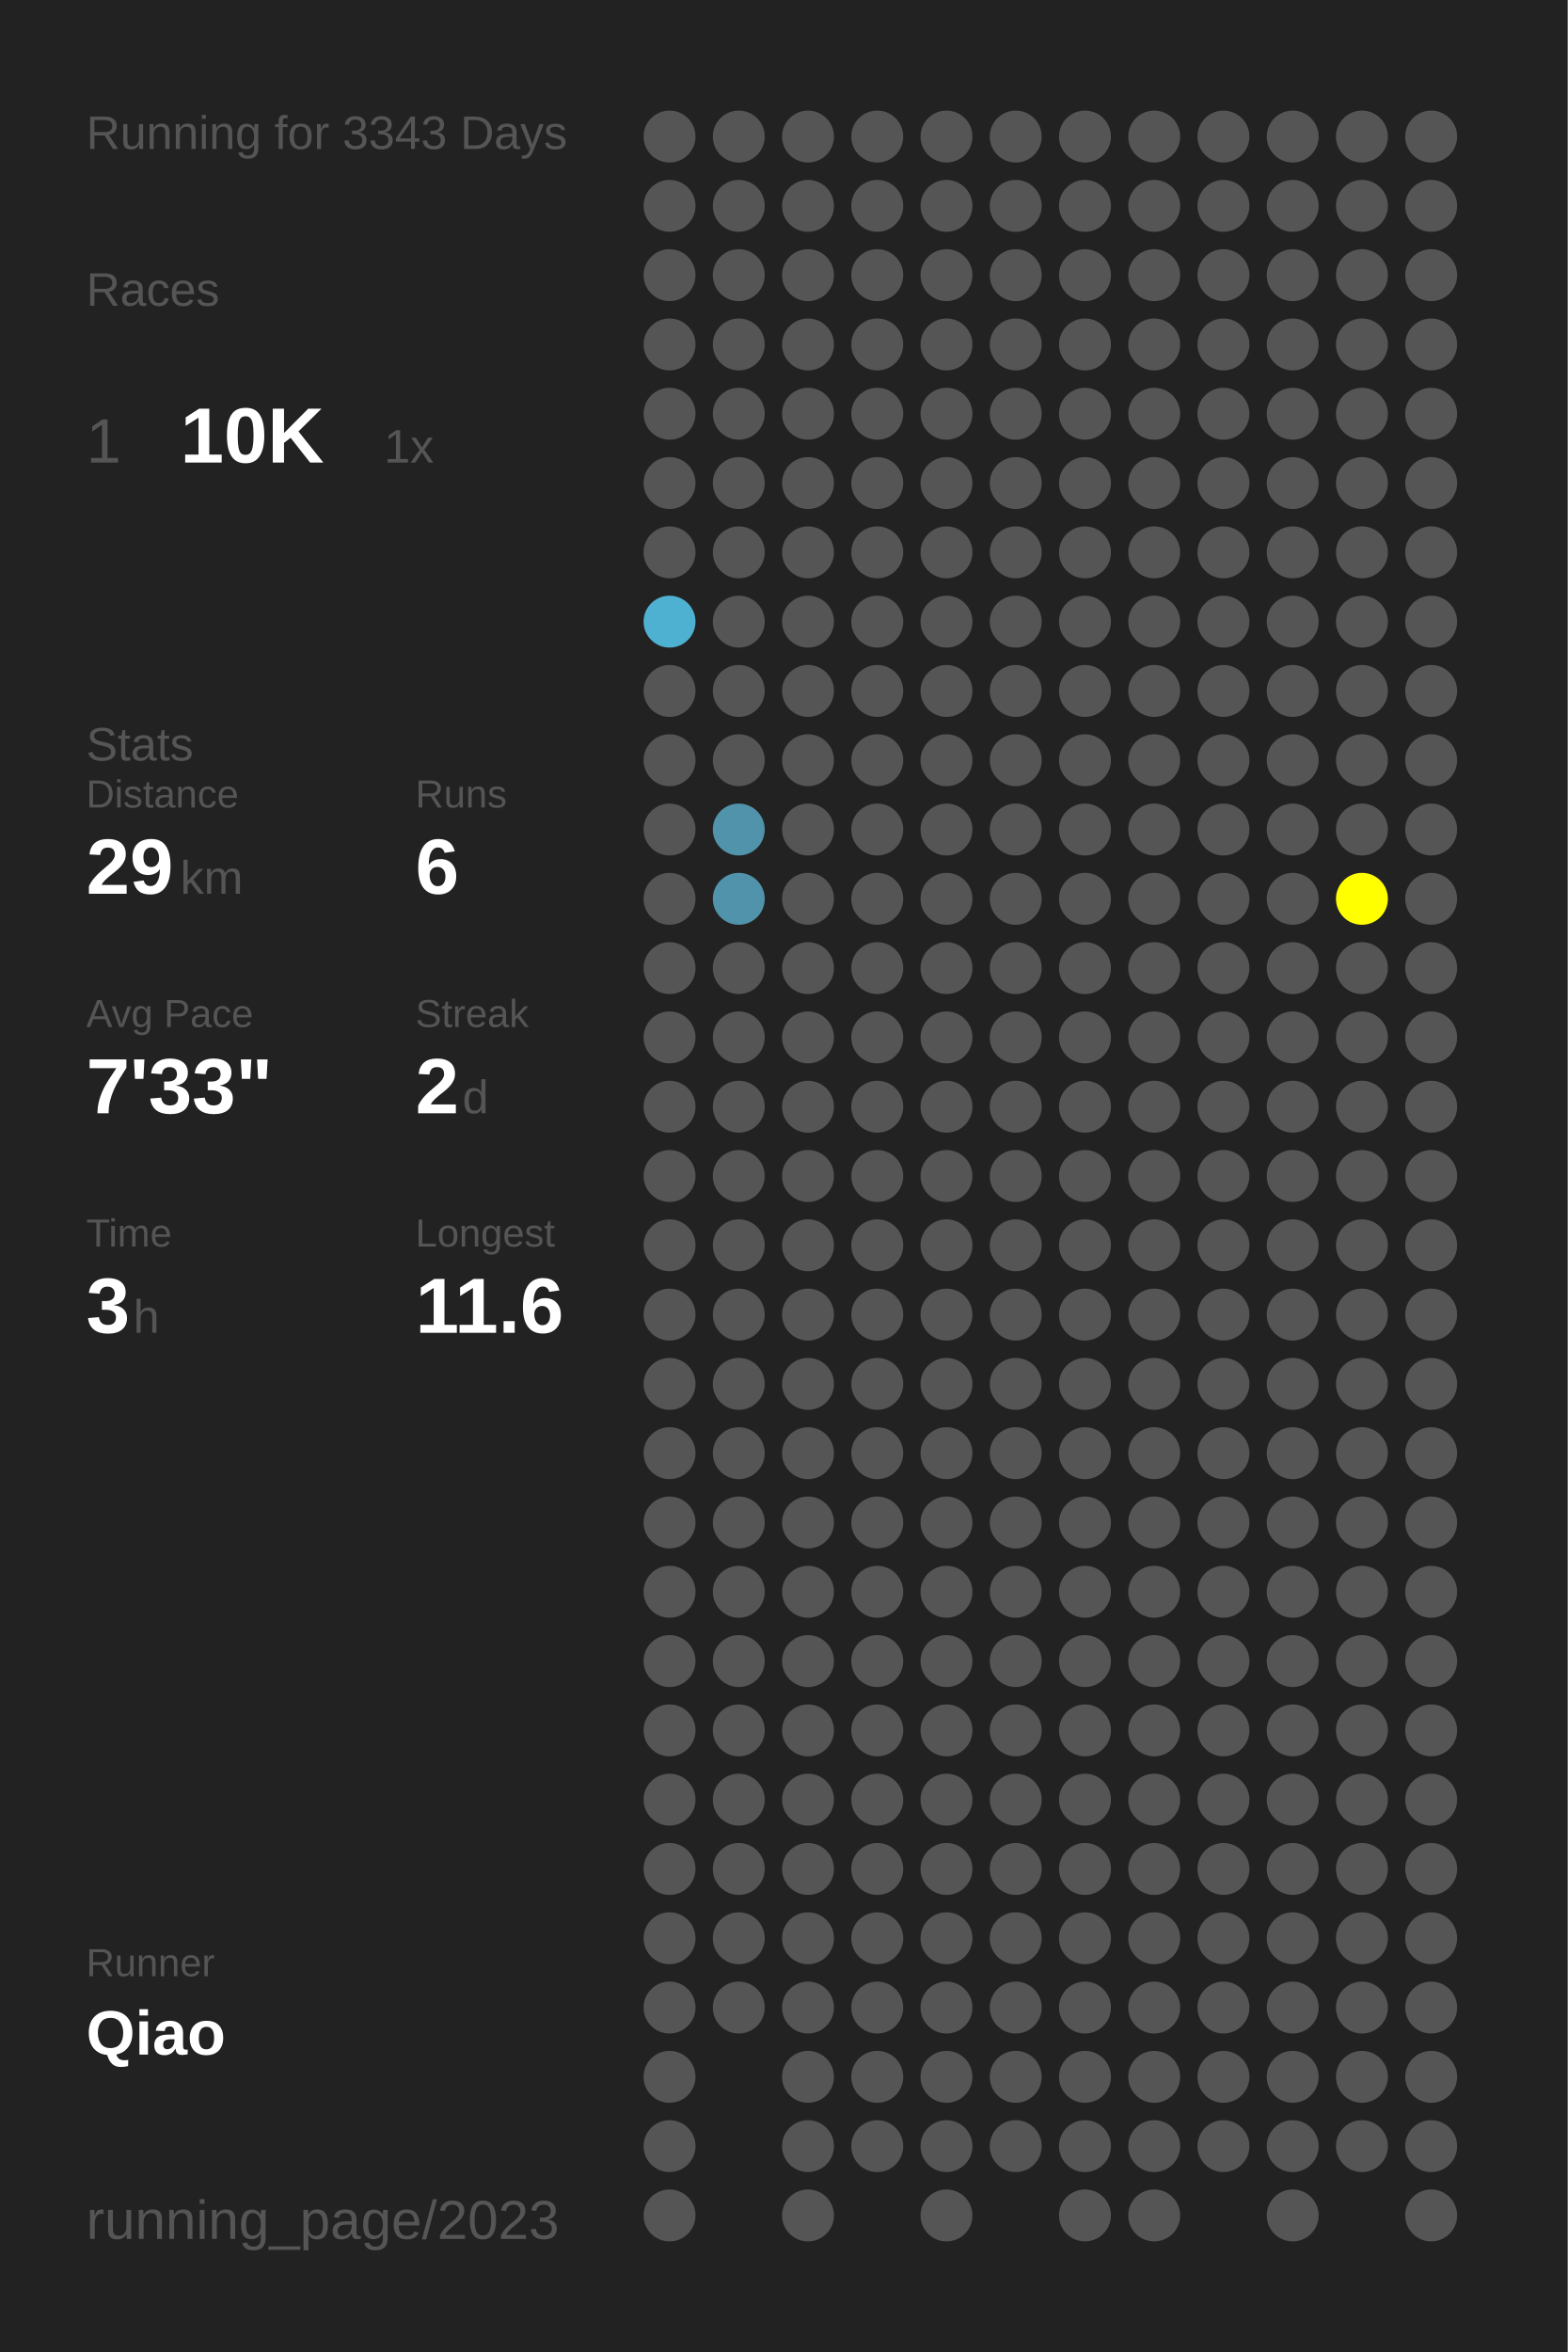
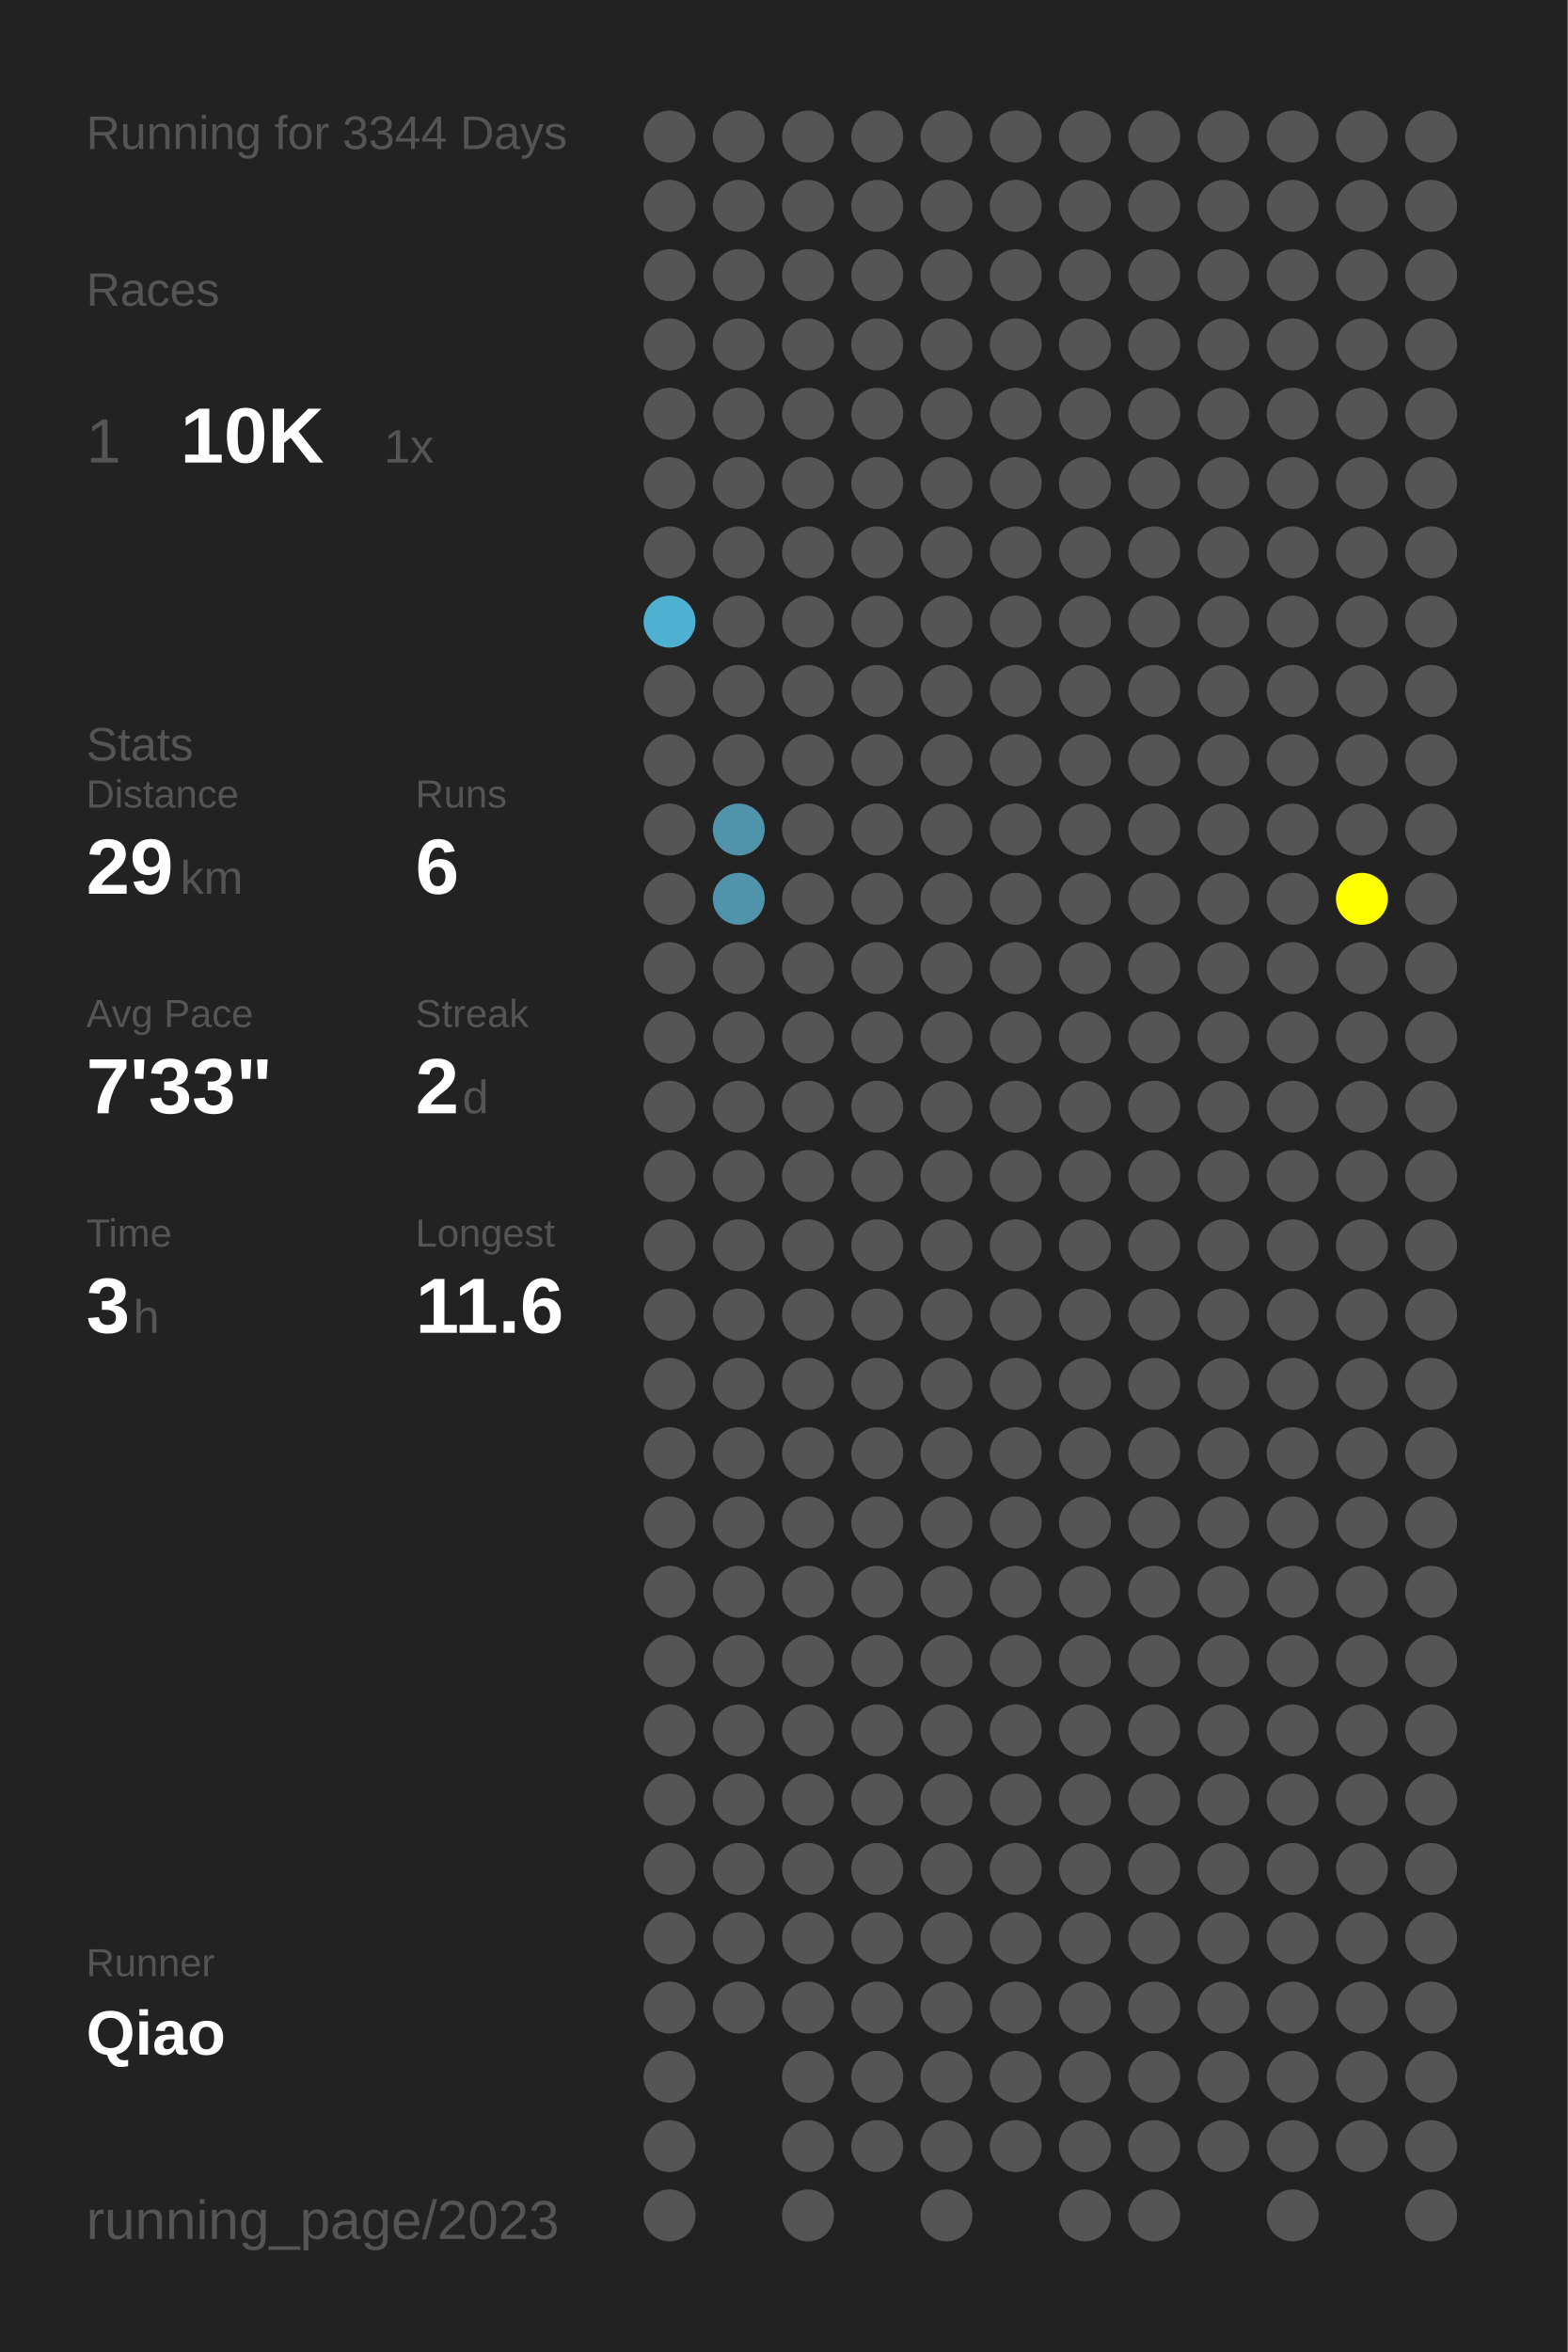
<svg xmlns="http://www.w3.org/2000/svg" baseProfile="full" height="300mm" version="1.1" viewBox="0,0,200,300" width="200mm">
  <defs />
  <rect fill="#222222" height="300" width="200" x="0" y="0" />
-   <text fill="#555555" style="font-size:6px; font-family:Arial;" x="11" y="19">Running for 3343 Days</text>
+   <text fill="#555555" style="font-size:6px; font-family:Arial;" x="11" y="19">Running for 3344 Days</text>
  <text fill="#555555" style="font-size:6px; font-family:Arial;" x="11" y="39">Races</text>
  <text fill="#555555" style="font-size:8px; font-family:Arial;" x="11" y="59">1</text>
  <text fill="#FFFFFF" style="font-size:10px; font-family:Arial; font-weight:bold;" x="23" y="59">10K</text>
  <text fill="#555555" style="font-size:6px; font-family:Arial;" x="49" y="59">1x</text>
  <text fill="#555555" style="font-size:6px; font-family:Arial;" x="11" y="97">Stats</text>
  <text fill="#555555" style="font-size:5px; font-family:Arial;" x="11" y="103">Distance</text>
  <text fill="#FFFFFF" style="font-size:10px; font-family:Arial; font-weight:bold;" x="11" y="114">29</text>
  <text fill="#555555" style="font-size:6px; font-family:Arial;" x="23" y="114">km</text>
  <text fill="#555555" style="font-size:5px; font-family:Arial;" x="53" y="103">Runs</text>
  <text fill="#FFFFFF" style="font-size:10px; font-family:Arial; font-weight:bold;" x="53" y="114">6</text>
  <text fill="#555555" style="font-size:5px; font-family:Arial;" x="11" y="131">Avg Pace</text>
  <text fill="#FFFFFF" style="font-size:10px; font-family:Arial; font-weight:bold;" x="11" y="142">7'33"</text>
  <text fill="#555555" style="font-size:5px; font-family:Arial;" x="53" y="131">Streak</text>
  <text fill="#FFFFFF" style="font-size:10px; font-family:Arial; font-weight:bold;" x="53" y="142">2</text>
  <text fill="#555555" style="font-size:6px; font-family:Arial;" x="59" y="142">d</text>
  <text fill="#555555" style="font-size:5px; font-family:Arial;" x="11" y="159">Time</text>
  <text fill="#FFFFFF" style="font-size:10px; font-family:Arial; font-weight:bold;" x="11" y="170">3</text>
  <text fill="#555555" style="font-size:6px; font-family:Arial;" x="17" y="170">h</text>
  <text fill="#555555" style="font-size:5px; font-family:Arial;" x="53" y="159">Longest</text>
  <text fill="#FFFFFF" style="font-size:10px; font-family:Arial; font-weight:bold;" x="53" y="170">11.6</text>
  <text fill="#555555" style="font-size:5px; font-family:Arial;" x="11" y="252.065">Runner</text>
  <text fill="#FFFFFF" style="font-size:8px; font-family:Arial; font-weight:bold;" x="11" y="262.065">Qiao</text>
  <text fill="#555555" style="font-size:7px; font-family:Arial;" x="11" y="285.581">running_page/2023</text>
  <circle cx="85.417" cy="17.419" fill="#555555" r="3.312" />
  <circle cx="85.417" cy="26.258" fill="#555555" r="3.312" />
  <circle cx="85.417" cy="35.097" fill="#555555" r="3.312" />
  <circle cx="85.417" cy="43.935" fill="#555555" r="3.312" />
  <circle cx="85.417" cy="52.774" fill="#555555" r="3.312" />
  <circle cx="85.417" cy="61.613" fill="#555555" r="3.312" />
  <circle cx="85.417" cy="70.452" fill="#555555" r="3.312" />
  <circle cx="85.417" cy="79.29" fill="#4fb1d2" r="3.312" />
  <circle cx="85.417" cy="88.129" fill="#555555" r="3.312" />
  <circle cx="85.417" cy="96.968" fill="#555555" r="3.312" />
  <circle cx="85.417" cy="105.806" fill="#555555" r="3.312" />
  <circle cx="85.417" cy="114.645" fill="#555555" r="3.312" />
  <circle cx="85.417" cy="123.484" fill="#555555" r="3.312" />
  <circle cx="85.417" cy="132.323" fill="#555555" r="3.312" />
  <circle cx="85.417" cy="141.161" fill="#555555" r="3.312" />
  <circle cx="85.417" cy="150" fill="#555555" r="3.312" />
  <circle cx="85.417" cy="158.839" fill="#555555" r="3.312" />
  <circle cx="85.417" cy="167.677" fill="#555555" r="3.312" />
  <circle cx="85.417" cy="176.516" fill="#555555" r="3.312" />
  <circle cx="85.417" cy="185.355" fill="#555555" r="3.312" />
  <circle cx="85.417" cy="194.194" fill="#555555" r="3.312" />
  <circle cx="85.417" cy="203.032" fill="#555555" r="3.312" />
  <circle cx="85.417" cy="211.871" fill="#555555" r="3.312" />
  <circle cx="85.417" cy="220.71" fill="#555555" r="3.312" />
  <circle cx="85.417" cy="229.548" fill="#555555" r="3.312" />
  <circle cx="85.417" cy="238.387" fill="#555555" r="3.312" />
  <circle cx="85.417" cy="247.226" fill="#555555" r="3.312" />
  <circle cx="85.417" cy="256.065" fill="#555555" r="3.312" />
  <circle cx="85.417" cy="264.903" fill="#555555" r="3.312" />
  <circle cx="85.417" cy="273.742" fill="#555555" r="3.312" />
  <circle cx="85.417" cy="282.581" fill="#555555" r="3.312" />
  <circle cx="94.25" cy="17.419" fill="#555555" r="3.312" />
  <circle cx="94.25" cy="26.258" fill="#555555" r="3.312" />
  <circle cx="94.25" cy="35.097" fill="#555555" r="3.312" />
  <circle cx="94.25" cy="43.935" fill="#555555" r="3.312" />
  <circle cx="94.25" cy="52.774" fill="#555555" r="3.312" />
  <circle cx="94.25" cy="61.613" fill="#555555" r="3.312" />
  <circle cx="94.25" cy="70.452" fill="#555555" r="3.312" />
  <circle cx="94.25" cy="79.29" fill="#555555" r="3.312" />
  <circle cx="94.25" cy="88.129" fill="#555555" r="3.312" />
  <circle cx="94.25" cy="96.968" fill="#555555" r="3.312" />
  <circle cx="94.25" cy="105.806" fill="#5093aa" r="3.312" />
  <circle cx="94.25" cy="114.645" fill="#5093aa" r="3.312" />
  <circle cx="94.25" cy="123.484" fill="#555555" r="3.312" />
  <circle cx="94.25" cy="132.323" fill="#555555" r="3.312" />
  <circle cx="94.25" cy="141.161" fill="#555555" r="3.312" />
  <circle cx="94.25" cy="150" fill="#555555" r="3.312" />
  <circle cx="94.25" cy="158.839" fill="#555555" r="3.312" />
  <circle cx="94.25" cy="167.677" fill="#555555" r="3.312" />
  <circle cx="94.25" cy="176.516" fill="#555555" r="3.312" />
  <circle cx="94.25" cy="185.355" fill="#555555" r="3.312" />
  <circle cx="94.25" cy="194.194" fill="#555555" r="3.312" />
  <circle cx="94.25" cy="203.032" fill="#555555" r="3.312" />
  <circle cx="94.25" cy="211.871" fill="#555555" r="3.312" />
  <circle cx="94.25" cy="220.71" fill="#555555" r="3.312" />
  <circle cx="94.25" cy="229.548" fill="#555555" r="3.312" />
  <circle cx="94.25" cy="238.387" fill="#555555" r="3.312" />
  <circle cx="94.25" cy="247.226" fill="#555555" r="3.312" />
  <circle cx="94.25" cy="256.065" fill="#555555" r="3.312" />
  <circle cx="103.083" cy="17.419" fill="#555555" r="3.312" />
  <circle cx="103.083" cy="26.258" fill="#555555" r="3.312" />
  <circle cx="103.083" cy="35.097" fill="#555555" r="3.312" />
  <circle cx="103.083" cy="43.935" fill="#555555" r="3.312" />
  <circle cx="103.083" cy="52.774" fill="#555555" r="3.312" />
  <circle cx="103.083" cy="61.613" fill="#555555" r="3.312" />
  <circle cx="103.083" cy="70.452" fill="#555555" r="3.312" />
  <circle cx="103.083" cy="79.29" fill="#555555" r="3.312" />
  <circle cx="103.083" cy="88.129" fill="#555555" r="3.312" />
  <circle cx="103.083" cy="96.968" fill="#555555" r="3.312" />
  <circle cx="103.083" cy="105.806" fill="#555555" r="3.312" />
  <circle cx="103.083" cy="114.645" fill="#555555" r="3.312" />
  <circle cx="103.083" cy="123.484" fill="#555555" r="3.312" />
  <circle cx="103.083" cy="132.323" fill="#555555" r="3.312" />
  <circle cx="103.083" cy="141.161" fill="#555555" r="3.312" />
  <circle cx="103.083" cy="150" fill="#555555" r="3.312" />
  <circle cx="103.083" cy="158.839" fill="#555555" r="3.312" />
  <circle cx="103.083" cy="167.677" fill="#555555" r="3.312" />
  <circle cx="103.083" cy="176.516" fill="#555555" r="3.312" />
  <circle cx="103.083" cy="185.355" fill="#555555" r="3.312" />
  <circle cx="103.083" cy="194.194" fill="#555555" r="3.312" />
  <circle cx="103.083" cy="203.032" fill="#555555" r="3.312" />
  <circle cx="103.083" cy="211.871" fill="#555555" r="3.312" />
  <circle cx="103.083" cy="220.71" fill="#555555" r="3.312" />
  <circle cx="103.083" cy="229.548" fill="#555555" r="3.312" />
  <circle cx="103.083" cy="238.387" fill="#555555" r="3.312" />
  <circle cx="103.083" cy="247.226" fill="#555555" r="3.312" />
  <circle cx="103.083" cy="256.065" fill="#555555" r="3.312" />
  <circle cx="103.083" cy="264.903" fill="#555555" r="3.312" />
  <circle cx="103.083" cy="273.742" fill="#555555" r="3.312" />
  <circle cx="103.083" cy="282.581" fill="#555555" r="3.312" />
  <circle cx="111.917" cy="17.419" fill="#555555" r="3.312" />
  <circle cx="111.917" cy="26.258" fill="#555555" r="3.312" />
  <circle cx="111.917" cy="35.097" fill="#555555" r="3.312" />
  <circle cx="111.917" cy="43.935" fill="#555555" r="3.312" />
  <circle cx="111.917" cy="52.774" fill="#555555" r="3.312" />
  <circle cx="111.917" cy="61.613" fill="#555555" r="3.312" />
  <circle cx="111.917" cy="70.452" fill="#555555" r="3.312" />
  <circle cx="111.917" cy="79.29" fill="#555555" r="3.312" />
  <circle cx="111.917" cy="88.129" fill="#555555" r="3.312" />
  <circle cx="111.917" cy="96.968" fill="#555555" r="3.312" />
  <circle cx="111.917" cy="105.806" fill="#555555" r="3.312" />
  <circle cx="111.917" cy="114.645" fill="#555555" r="3.312" />
  <circle cx="111.917" cy="123.484" fill="#555555" r="3.312" />
  <circle cx="111.917" cy="132.323" fill="#555555" r="3.312" />
  <circle cx="111.917" cy="141.161" fill="#555555" r="3.312" />
  <circle cx="111.917" cy="150" fill="#555555" r="3.312" />
  <circle cx="111.917" cy="158.839" fill="#555555" r="3.312" />
  <circle cx="111.917" cy="167.677" fill="#555555" r="3.312" />
  <circle cx="111.917" cy="176.516" fill="#555555" r="3.312" />
  <circle cx="111.917" cy="185.355" fill="#555555" r="3.312" />
  <circle cx="111.917" cy="194.194" fill="#555555" r="3.312" />
  <circle cx="111.917" cy="203.032" fill="#555555" r="3.312" />
  <circle cx="111.917" cy="211.871" fill="#555555" r="3.312" />
  <circle cx="111.917" cy="220.71" fill="#555555" r="3.312" />
  <circle cx="111.917" cy="229.548" fill="#555555" r="3.312" />
  <circle cx="111.917" cy="238.387" fill="#555555" r="3.312" />
  <circle cx="111.917" cy="247.226" fill="#555555" r="3.312" />
  <circle cx="111.917" cy="256.065" fill="#555555" r="3.312" />
  <circle cx="111.917" cy="264.903" fill="#555555" r="3.312" />
  <circle cx="111.917" cy="273.742" fill="#555555" r="3.312" />
  <circle cx="120.75" cy="17.419" fill="#555555" r="3.312" />
  <circle cx="120.75" cy="26.258" fill="#555555" r="3.312" />
  <circle cx="120.75" cy="35.097" fill="#555555" r="3.312" />
  <circle cx="120.75" cy="43.935" fill="#555555" r="3.312" />
  <circle cx="120.75" cy="52.774" fill="#555555" r="3.312" />
  <circle cx="120.75" cy="61.613" fill="#555555" r="3.312" />
  <circle cx="120.75" cy="70.452" fill="#555555" r="3.312" />
  <circle cx="120.75" cy="79.29" fill="#555555" r="3.312" />
  <circle cx="120.75" cy="88.129" fill="#555555" r="3.312" />
  <circle cx="120.75" cy="96.968" fill="#555555" r="3.312" />
  <circle cx="120.75" cy="105.806" fill="#555555" r="3.312" />
  <circle cx="120.75" cy="114.645" fill="#555555" r="3.312" />
  <circle cx="120.75" cy="123.484" fill="#555555" r="3.312" />
  <circle cx="120.75" cy="132.323" fill="#555555" r="3.312" />
  <circle cx="120.75" cy="141.161" fill="#555555" r="3.312" />
  <circle cx="120.75" cy="150" fill="#555555" r="3.312" />
  <circle cx="120.75" cy="158.839" fill="#555555" r="3.312" />
  <circle cx="120.75" cy="167.677" fill="#555555" r="3.312" />
  <circle cx="120.75" cy="176.516" fill="#555555" r="3.312" />
  <circle cx="120.75" cy="185.355" fill="#555555" r="3.312" />
  <circle cx="120.75" cy="194.194" fill="#555555" r="3.312" />
  <circle cx="120.75" cy="203.032" fill="#555555" r="3.312" />
  <circle cx="120.75" cy="211.871" fill="#555555" r="3.312" />
  <circle cx="120.75" cy="220.71" fill="#555555" r="3.312" />
  <circle cx="120.75" cy="229.548" fill="#555555" r="3.312" />
  <circle cx="120.75" cy="238.387" fill="#555555" r="3.312" />
  <circle cx="120.75" cy="247.226" fill="#555555" r="3.312" />
  <circle cx="120.75" cy="256.065" fill="#555555" r="3.312" />
  <circle cx="120.75" cy="264.903" fill="#555555" r="3.312" />
  <circle cx="120.75" cy="273.742" fill="#555555" r="3.312" />
  <circle cx="120.75" cy="282.581" fill="#555555" r="3.312" />
  <circle cx="129.583" cy="17.419" fill="#555555" r="3.312" />
  <circle cx="129.583" cy="26.258" fill="#555555" r="3.312" />
  <circle cx="129.583" cy="35.097" fill="#555555" r="3.312" />
  <circle cx="129.583" cy="43.935" fill="#555555" r="3.312" />
  <circle cx="129.583" cy="52.774" fill="#555555" r="3.312" />
  <circle cx="129.583" cy="61.613" fill="#555555" r="3.312" />
  <circle cx="129.583" cy="70.452" fill="#555555" r="3.312" />
  <circle cx="129.583" cy="79.29" fill="#555555" r="3.312" />
  <circle cx="129.583" cy="88.129" fill="#555555" r="3.312" />
  <circle cx="129.583" cy="96.968" fill="#555555" r="3.312" />
  <circle cx="129.583" cy="105.806" fill="#555555" r="3.312" />
  <circle cx="129.583" cy="114.645" fill="#555555" r="3.312" />
  <circle cx="129.583" cy="123.484" fill="#555555" r="3.312" />
  <circle cx="129.583" cy="132.323" fill="#555555" r="3.312" />
  <circle cx="129.583" cy="141.161" fill="#555555" r="3.312" />
  <circle cx="129.583" cy="150" fill="#555555" r="3.312" />
  <circle cx="129.583" cy="158.839" fill="#555555" r="3.312" />
  <circle cx="129.583" cy="167.677" fill="#555555" r="3.312" />
  <circle cx="129.583" cy="176.516" fill="#555555" r="3.312" />
  <circle cx="129.583" cy="185.355" fill="#555555" r="3.312" />
  <circle cx="129.583" cy="194.194" fill="#555555" r="3.312" />
  <circle cx="129.583" cy="203.032" fill="#555555" r="3.312" />
  <circle cx="129.583" cy="211.871" fill="#555555" r="3.312" />
  <circle cx="129.583" cy="220.71" fill="#555555" r="3.312" />
  <circle cx="129.583" cy="229.548" fill="#555555" r="3.312" />
  <circle cx="129.583" cy="238.387" fill="#555555" r="3.312" />
  <circle cx="129.583" cy="247.226" fill="#555555" r="3.312" />
  <circle cx="129.583" cy="256.065" fill="#555555" r="3.312" />
  <circle cx="129.583" cy="264.903" fill="#555555" r="3.312" />
  <circle cx="129.583" cy="273.742" fill="#555555" r="3.312" />
  <circle cx="138.417" cy="17.419" fill="#555555" r="3.312" />
  <circle cx="138.417" cy="26.258" fill="#555555" r="3.312" />
  <circle cx="138.417" cy="35.097" fill="#555555" r="3.312" />
  <circle cx="138.417" cy="43.935" fill="#555555" r="3.312" />
  <circle cx="138.417" cy="52.774" fill="#555555" r="3.312" />
  <circle cx="138.417" cy="61.613" fill="#555555" r="3.312" />
  <circle cx="138.417" cy="70.452" fill="#555555" r="3.312" />
  <circle cx="138.417" cy="79.29" fill="#555555" r="3.312" />
  <circle cx="138.417" cy="88.129" fill="#555555" r="3.312" />
  <circle cx="138.417" cy="96.968" fill="#555555" r="3.312" />
  <circle cx="138.417" cy="105.806" fill="#555555" r="3.312" />
  <circle cx="138.417" cy="114.645" fill="#555555" r="3.312" />
  <circle cx="138.417" cy="123.484" fill="#555555" r="3.312" />
  <circle cx="138.417" cy="132.323" fill="#555555" r="3.312" />
  <circle cx="138.417" cy="141.161" fill="#555555" r="3.312" />
  <circle cx="138.417" cy="150" fill="#555555" r="3.312" />
  <circle cx="138.417" cy="158.839" fill="#555555" r="3.312" />
  <circle cx="138.417" cy="167.677" fill="#555555" r="3.312" />
  <circle cx="138.417" cy="176.516" fill="#555555" r="3.312" />
  <circle cx="138.417" cy="185.355" fill="#555555" r="3.312" />
  <circle cx="138.417" cy="194.194" fill="#555555" r="3.312" />
  <circle cx="138.417" cy="203.032" fill="#555555" r="3.312" />
  <circle cx="138.417" cy="211.871" fill="#555555" r="3.312" />
  <circle cx="138.417" cy="220.71" fill="#555555" r="3.312" />
  <circle cx="138.417" cy="229.548" fill="#555555" r="3.312" />
  <circle cx="138.417" cy="238.387" fill="#555555" r="3.312" />
  <circle cx="138.417" cy="247.226" fill="#555555" r="3.312" />
  <circle cx="138.417" cy="256.065" fill="#555555" r="3.312" />
  <circle cx="138.417" cy="264.903" fill="#555555" r="3.312" />
  <circle cx="138.417" cy="273.742" fill="#555555" r="3.312" />
  <circle cx="138.417" cy="282.581" fill="#555555" r="3.312" />
  <circle cx="147.25" cy="17.419" fill="#555555" r="3.312" />
  <circle cx="147.25" cy="26.258" fill="#555555" r="3.312" />
  <circle cx="147.25" cy="35.097" fill="#555555" r="3.312" />
  <circle cx="147.25" cy="43.935" fill="#555555" r="3.312" />
  <circle cx="147.25" cy="52.774" fill="#555555" r="3.312" />
  <circle cx="147.25" cy="61.613" fill="#555555" r="3.312" />
  <circle cx="147.25" cy="70.452" fill="#555555" r="3.312" />
  <circle cx="147.25" cy="79.29" fill="#555555" r="3.312" />
  <circle cx="147.25" cy="88.129" fill="#555555" r="3.312" />
  <circle cx="147.25" cy="96.968" fill="#555555" r="3.312" />
  <circle cx="147.25" cy="105.806" fill="#555555" r="3.312" />
  <circle cx="147.25" cy="114.645" fill="#555555" r="3.312" />
  <circle cx="147.25" cy="123.484" fill="#555555" r="3.312" />
  <circle cx="147.25" cy="132.323" fill="#555555" r="3.312" />
  <circle cx="147.25" cy="141.161" fill="#555555" r="3.312" />
  <circle cx="147.25" cy="150" fill="#555555" r="3.312" />
  <circle cx="147.25" cy="158.839" fill="#555555" r="3.312" />
  <circle cx="147.25" cy="167.677" fill="#555555" r="3.312" />
  <circle cx="147.25" cy="176.516" fill="#555555" r="3.312" />
  <circle cx="147.25" cy="185.355" fill="#555555" r="3.312" />
  <circle cx="147.25" cy="194.194" fill="#555555" r="3.312" />
  <circle cx="147.25" cy="203.032" fill="#555555" r="3.312" />
  <circle cx="147.25" cy="211.871" fill="#555555" r="3.312" />
  <circle cx="147.25" cy="220.71" fill="#555555" r="3.312" />
  <circle cx="147.25" cy="229.548" fill="#555555" r="3.312" />
  <circle cx="147.25" cy="238.387" fill="#555555" r="3.312" />
  <circle cx="147.25" cy="247.226" fill="#555555" r="3.312" />
  <circle cx="147.25" cy="256.065" fill="#555555" r="3.312" />
  <circle cx="147.25" cy="264.903" fill="#555555" r="3.312" />
  <circle cx="147.25" cy="273.742" fill="#555555" r="3.312" />
  <circle cx="147.25" cy="282.581" fill="#555555" r="3.312" />
  <circle cx="156.083" cy="17.419" fill="#555555" r="3.312" />
  <circle cx="156.083" cy="26.258" fill="#555555" r="3.312" />
  <circle cx="156.083" cy="35.097" fill="#555555" r="3.312" />
  <circle cx="156.083" cy="43.935" fill="#555555" r="3.312" />
  <circle cx="156.083" cy="52.774" fill="#555555" r="3.312" />
  <circle cx="156.083" cy="61.613" fill="#555555" r="3.312" />
  <circle cx="156.083" cy="70.452" fill="#555555" r="3.312" />
  <circle cx="156.083" cy="79.29" fill="#555555" r="3.312" />
  <circle cx="156.083" cy="88.129" fill="#555555" r="3.312" />
  <circle cx="156.083" cy="96.968" fill="#555555" r="3.312" />
  <circle cx="156.083" cy="105.806" fill="#555555" r="3.312" />
  <circle cx="156.083" cy="114.645" fill="#555555" r="3.312" />
  <circle cx="156.083" cy="123.484" fill="#555555" r="3.312" />
  <circle cx="156.083" cy="132.323" fill="#555555" r="3.312" />
  <circle cx="156.083" cy="141.161" fill="#555555" r="3.312" />
  <circle cx="156.083" cy="150" fill="#555555" r="3.312" />
  <circle cx="156.083" cy="158.839" fill="#555555" r="3.312" />
  <circle cx="156.083" cy="167.677" fill="#555555" r="3.312" />
  <circle cx="156.083" cy="176.516" fill="#555555" r="3.312" />
  <circle cx="156.083" cy="185.355" fill="#555555" r="3.312" />
  <circle cx="156.083" cy="194.194" fill="#555555" r="3.312" />
  <circle cx="156.083" cy="203.032" fill="#555555" r="3.312" />
  <circle cx="156.083" cy="211.871" fill="#555555" r="3.312" />
  <circle cx="156.083" cy="220.71" fill="#555555" r="3.312" />
  <circle cx="156.083" cy="229.548" fill="#555555" r="3.312" />
  <circle cx="156.083" cy="238.387" fill="#555555" r="3.312" />
  <circle cx="156.083" cy="247.226" fill="#555555" r="3.312" />
  <circle cx="156.083" cy="256.065" fill="#555555" r="3.312" />
  <circle cx="156.083" cy="264.903" fill="#555555" r="3.312" />
  <circle cx="156.083" cy="273.742" fill="#555555" r="3.312" />
  <circle cx="164.917" cy="17.419" fill="#555555" r="3.312" />
  <circle cx="164.917" cy="26.258" fill="#555555" r="3.312" />
  <circle cx="164.917" cy="35.097" fill="#555555" r="3.312" />
  <circle cx="164.917" cy="43.935" fill="#555555" r="3.312" />
  <circle cx="164.917" cy="52.774" fill="#555555" r="3.312" />
  <circle cx="164.917" cy="61.613" fill="#555555" r="3.312" />
  <circle cx="164.917" cy="70.452" fill="#555555" r="3.312" />
  <circle cx="164.917" cy="79.29" fill="#555555" r="3.312" />
  <circle cx="164.917" cy="88.129" fill="#555555" r="3.312" />
  <circle cx="164.917" cy="96.968" fill="#555555" r="3.312" />
  <circle cx="164.917" cy="105.806" fill="#555555" r="3.312" />
  <circle cx="164.917" cy="114.645" fill="#555555" r="3.312" />
  <circle cx="164.917" cy="123.484" fill="#555555" r="3.312" />
  <circle cx="164.917" cy="132.323" fill="#555555" r="3.312" />
  <circle cx="164.917" cy="141.161" fill="#555555" r="3.312" />
  <circle cx="164.917" cy="150" fill="#555555" r="3.312" />
  <circle cx="164.917" cy="158.839" fill="#555555" r="3.312" />
  <circle cx="164.917" cy="167.677" fill="#555555" r="3.312" />
  <circle cx="164.917" cy="176.516" fill="#555555" r="3.312" />
  <circle cx="164.917" cy="185.355" fill="#555555" r="3.312" />
  <circle cx="164.917" cy="194.194" fill="#555555" r="3.312" />
  <circle cx="164.917" cy="203.032" fill="#555555" r="3.312" />
  <circle cx="164.917" cy="211.871" fill="#555555" r="3.312" />
  <circle cx="164.917" cy="220.71" fill="#555555" r="3.312" />
  <circle cx="164.917" cy="229.548" fill="#555555" r="3.312" />
  <circle cx="164.917" cy="238.387" fill="#555555" r="3.312" />
  <circle cx="164.917" cy="247.226" fill="#555555" r="3.312" />
  <circle cx="164.917" cy="256.065" fill="#555555" r="3.312" />
  <circle cx="164.917" cy="264.903" fill="#555555" r="3.312" />
  <circle cx="164.917" cy="273.742" fill="#555555" r="3.312" />
  <circle cx="164.917" cy="282.581" fill="#555555" r="3.312" />
  <circle cx="173.75" cy="17.419" fill="#555555" r="3.312" />
  <circle cx="173.75" cy="26.258" fill="#555555" r="3.312" />
  <circle cx="173.75" cy="35.097" fill="#555555" r="3.312" />
  <circle cx="173.75" cy="43.935" fill="#555555" r="3.312" />
  <circle cx="173.75" cy="52.774" fill="#555555" r="3.312" />
  <circle cx="173.75" cy="61.613" fill="#555555" r="3.312" />
  <circle cx="173.75" cy="70.452" fill="#555555" r="3.312" />
  <circle cx="173.75" cy="79.29" fill="#555555" r="3.312" />
  <circle cx="173.75" cy="88.129" fill="#555555" r="3.312" />
  <circle cx="173.75" cy="96.968" fill="#555555" r="3.312" />
  <circle cx="173.75" cy="105.806" fill="#555555" r="3.312" />
  <circle cx="173.75" cy="114.645" fill="#FFFF00" r="3.312" />
  <circle cx="173.75" cy="123.484" fill="#555555" r="3.312" />
  <circle cx="173.75" cy="132.323" fill="#555555" r="3.312" />
  <circle cx="173.75" cy="141.161" fill="#555555" r="3.312" />
  <circle cx="173.75" cy="150" fill="#555555" r="3.312" />
  <circle cx="173.75" cy="158.839" fill="#555555" r="3.312" />
  <circle cx="173.75" cy="167.677" fill="#555555" r="3.312" />
  <circle cx="173.75" cy="176.516" fill="#555555" r="3.312" />
  <circle cx="173.75" cy="185.355" fill="#555555" r="3.312" />
  <circle cx="173.75" cy="194.194" fill="#555555" r="3.312" />
  <circle cx="173.75" cy="203.032" fill="#555555" r="3.312" />
  <circle cx="173.75" cy="211.871" fill="#555555" r="3.312" />
  <circle cx="173.75" cy="220.71" fill="#555555" r="3.312" />
  <circle cx="173.75" cy="229.548" fill="#555555" r="3.312" />
  <circle cx="173.75" cy="238.387" fill="#555555" r="3.312" />
  <circle cx="173.75" cy="247.226" fill="#555555" r="3.312" />
  <circle cx="173.75" cy="256.065" fill="#555555" r="3.312" />
  <circle cx="173.75" cy="264.903" fill="#555555" r="3.312" />
  <circle cx="173.75" cy="273.742" fill="#555555" r="3.312" />
  <circle cx="182.583" cy="17.419" fill="#555555" r="3.312" />
  <circle cx="182.583" cy="26.258" fill="#555555" r="3.312" />
  <circle cx="182.583" cy="35.097" fill="#555555" r="3.312" />
  <circle cx="182.583" cy="43.935" fill="#555555" r="3.312" />
  <circle cx="182.583" cy="52.774" fill="#555555" r="3.312" />
  <circle cx="182.583" cy="61.613" fill="#555555" r="3.312" />
  <circle cx="182.583" cy="70.452" fill="#555555" r="3.312" />
  <circle cx="182.583" cy="79.29" fill="#555555" r="3.312" />
  <circle cx="182.583" cy="88.129" fill="#555555" r="3.312" />
  <circle cx="182.583" cy="96.968" fill="#555555" r="3.312" />
  <circle cx="182.583" cy="105.806" fill="#555555" r="3.312" />
  <circle cx="182.583" cy="114.645" fill="#555555" r="3.312" />
  <circle cx="182.583" cy="123.484" fill="#555555" r="3.312" />
  <circle cx="182.583" cy="132.323" fill="#555555" r="3.312" />
  <circle cx="182.583" cy="141.161" fill="#555555" r="3.312" />
  <circle cx="182.583" cy="150" fill="#555555" r="3.312" />
  <circle cx="182.583" cy="158.839" fill="#555555" r="3.312" />
  <circle cx="182.583" cy="167.677" fill="#555555" r="3.312" />
  <circle cx="182.583" cy="176.516" fill="#555555" r="3.312" />
  <circle cx="182.583" cy="185.355" fill="#555555" r="3.312" />
  <circle cx="182.583" cy="194.194" fill="#555555" r="3.312" />
  <circle cx="182.583" cy="203.032" fill="#555555" r="3.312" />
  <circle cx="182.583" cy="211.871" fill="#555555" r="3.312" />
  <circle cx="182.583" cy="220.71" fill="#555555" r="3.312" />
  <circle cx="182.583" cy="229.548" fill="#555555" r="3.312" />
  <circle cx="182.583" cy="238.387" fill="#555555" r="3.312" />
  <circle cx="182.583" cy="247.226" fill="#555555" r="3.312" />
  <circle cx="182.583" cy="256.065" fill="#555555" r="3.312" />
  <circle cx="182.583" cy="264.903" fill="#555555" r="3.312" />
  <circle cx="182.583" cy="273.742" fill="#555555" r="3.312" />
  <circle cx="182.583" cy="282.581" fill="#555555" r="3.312" />
</svg>
